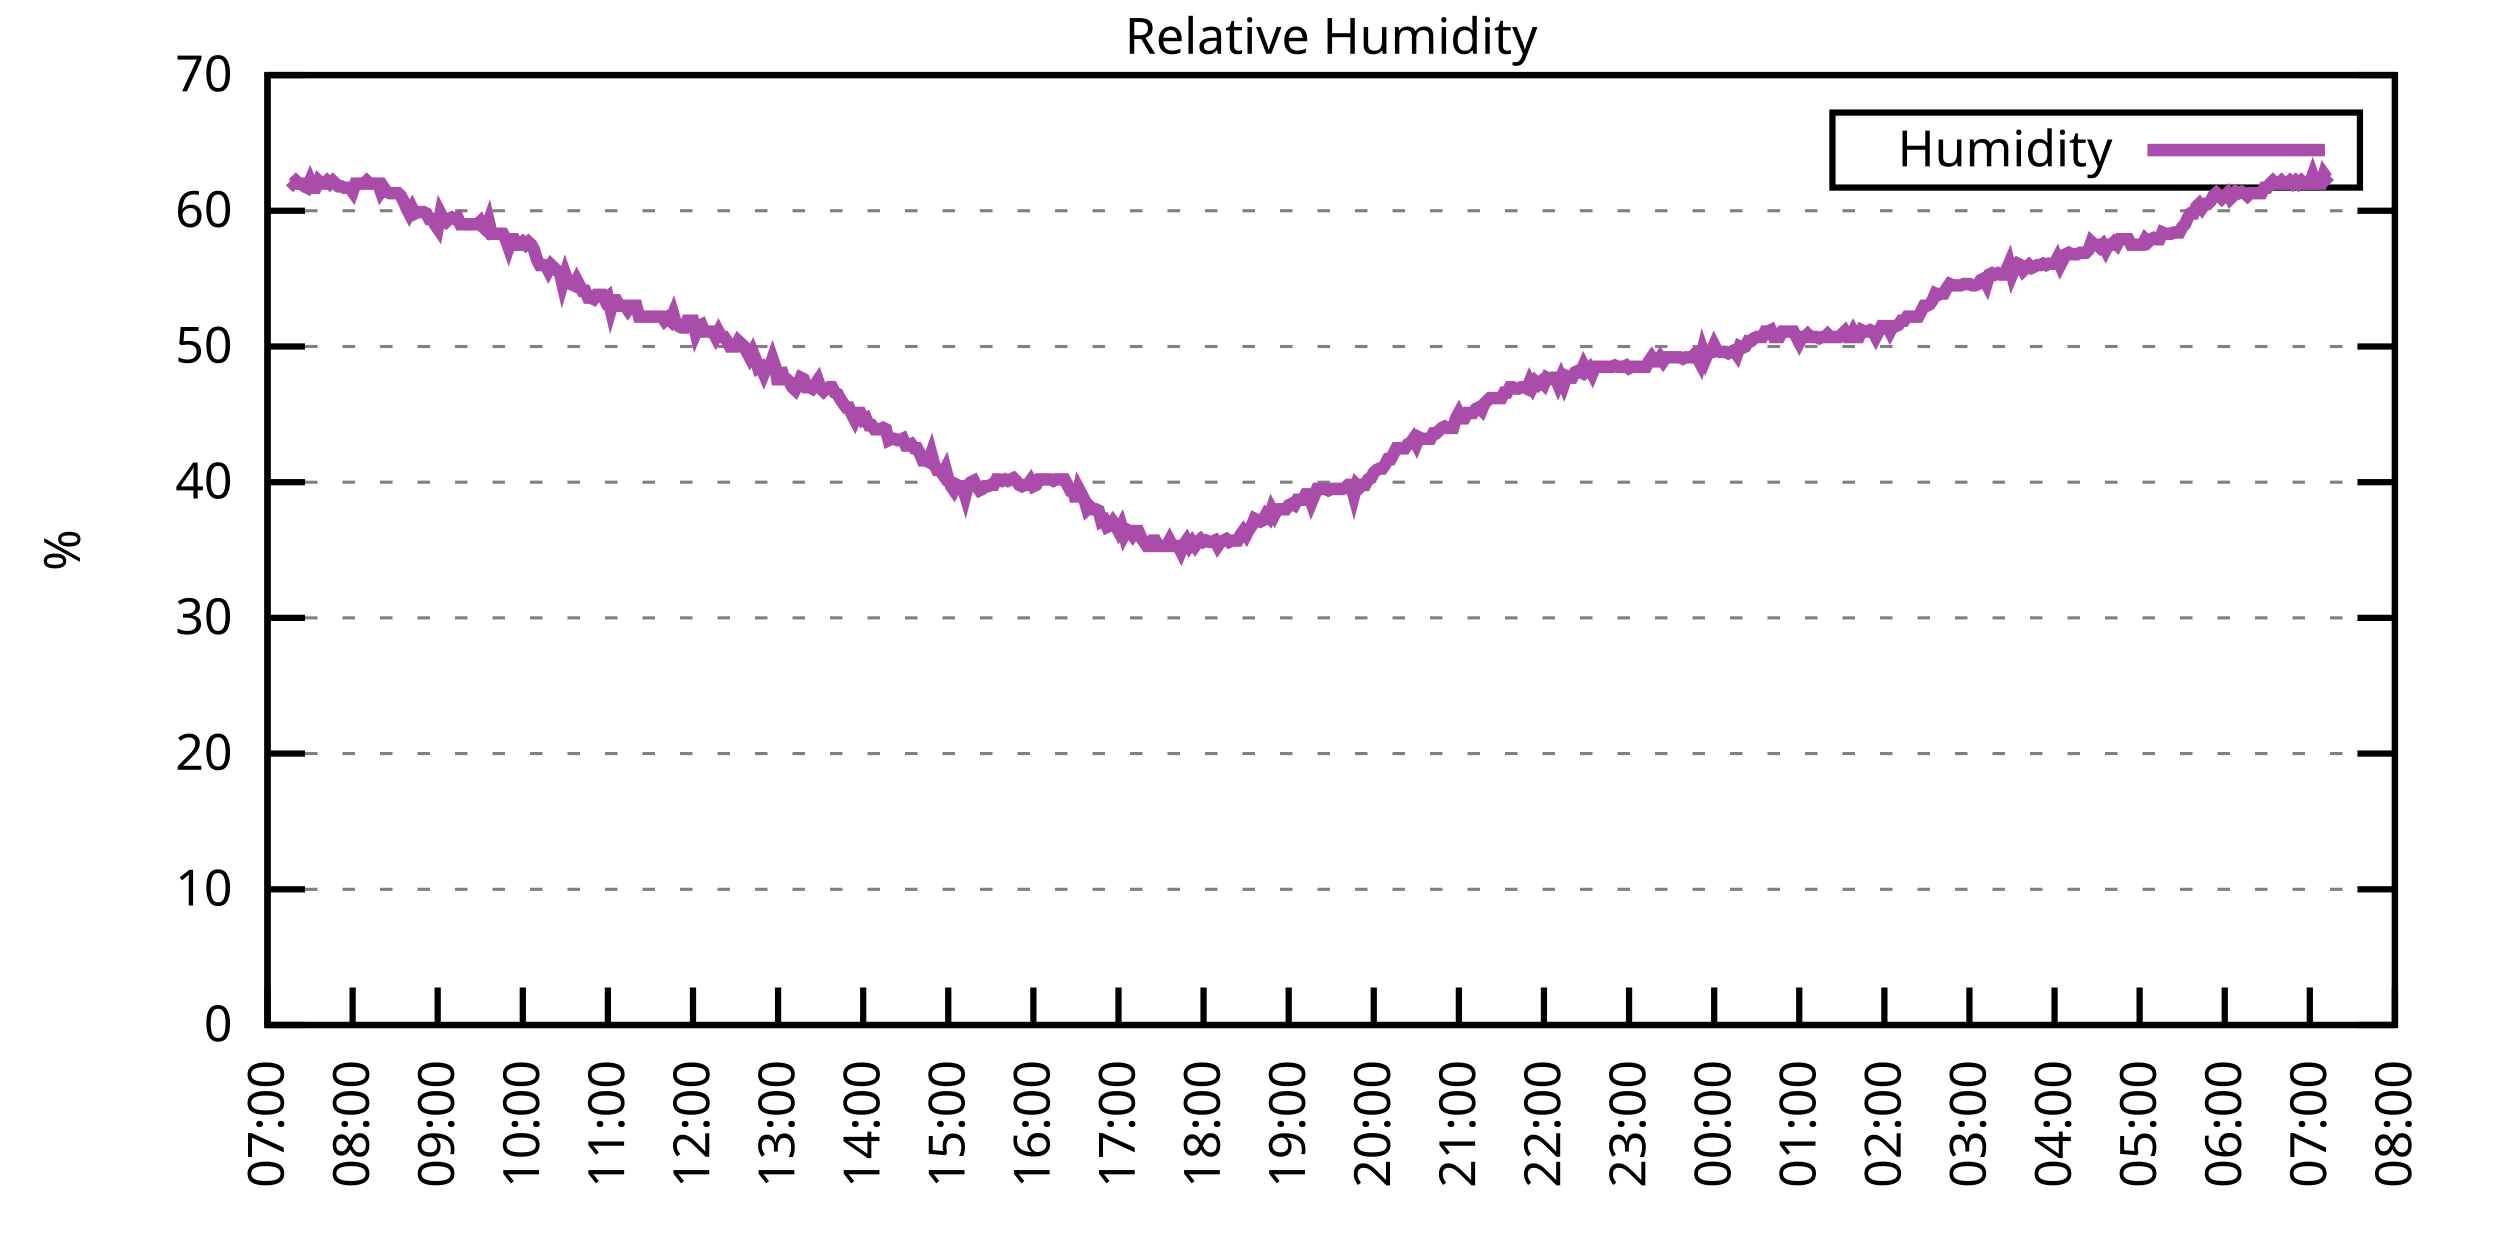
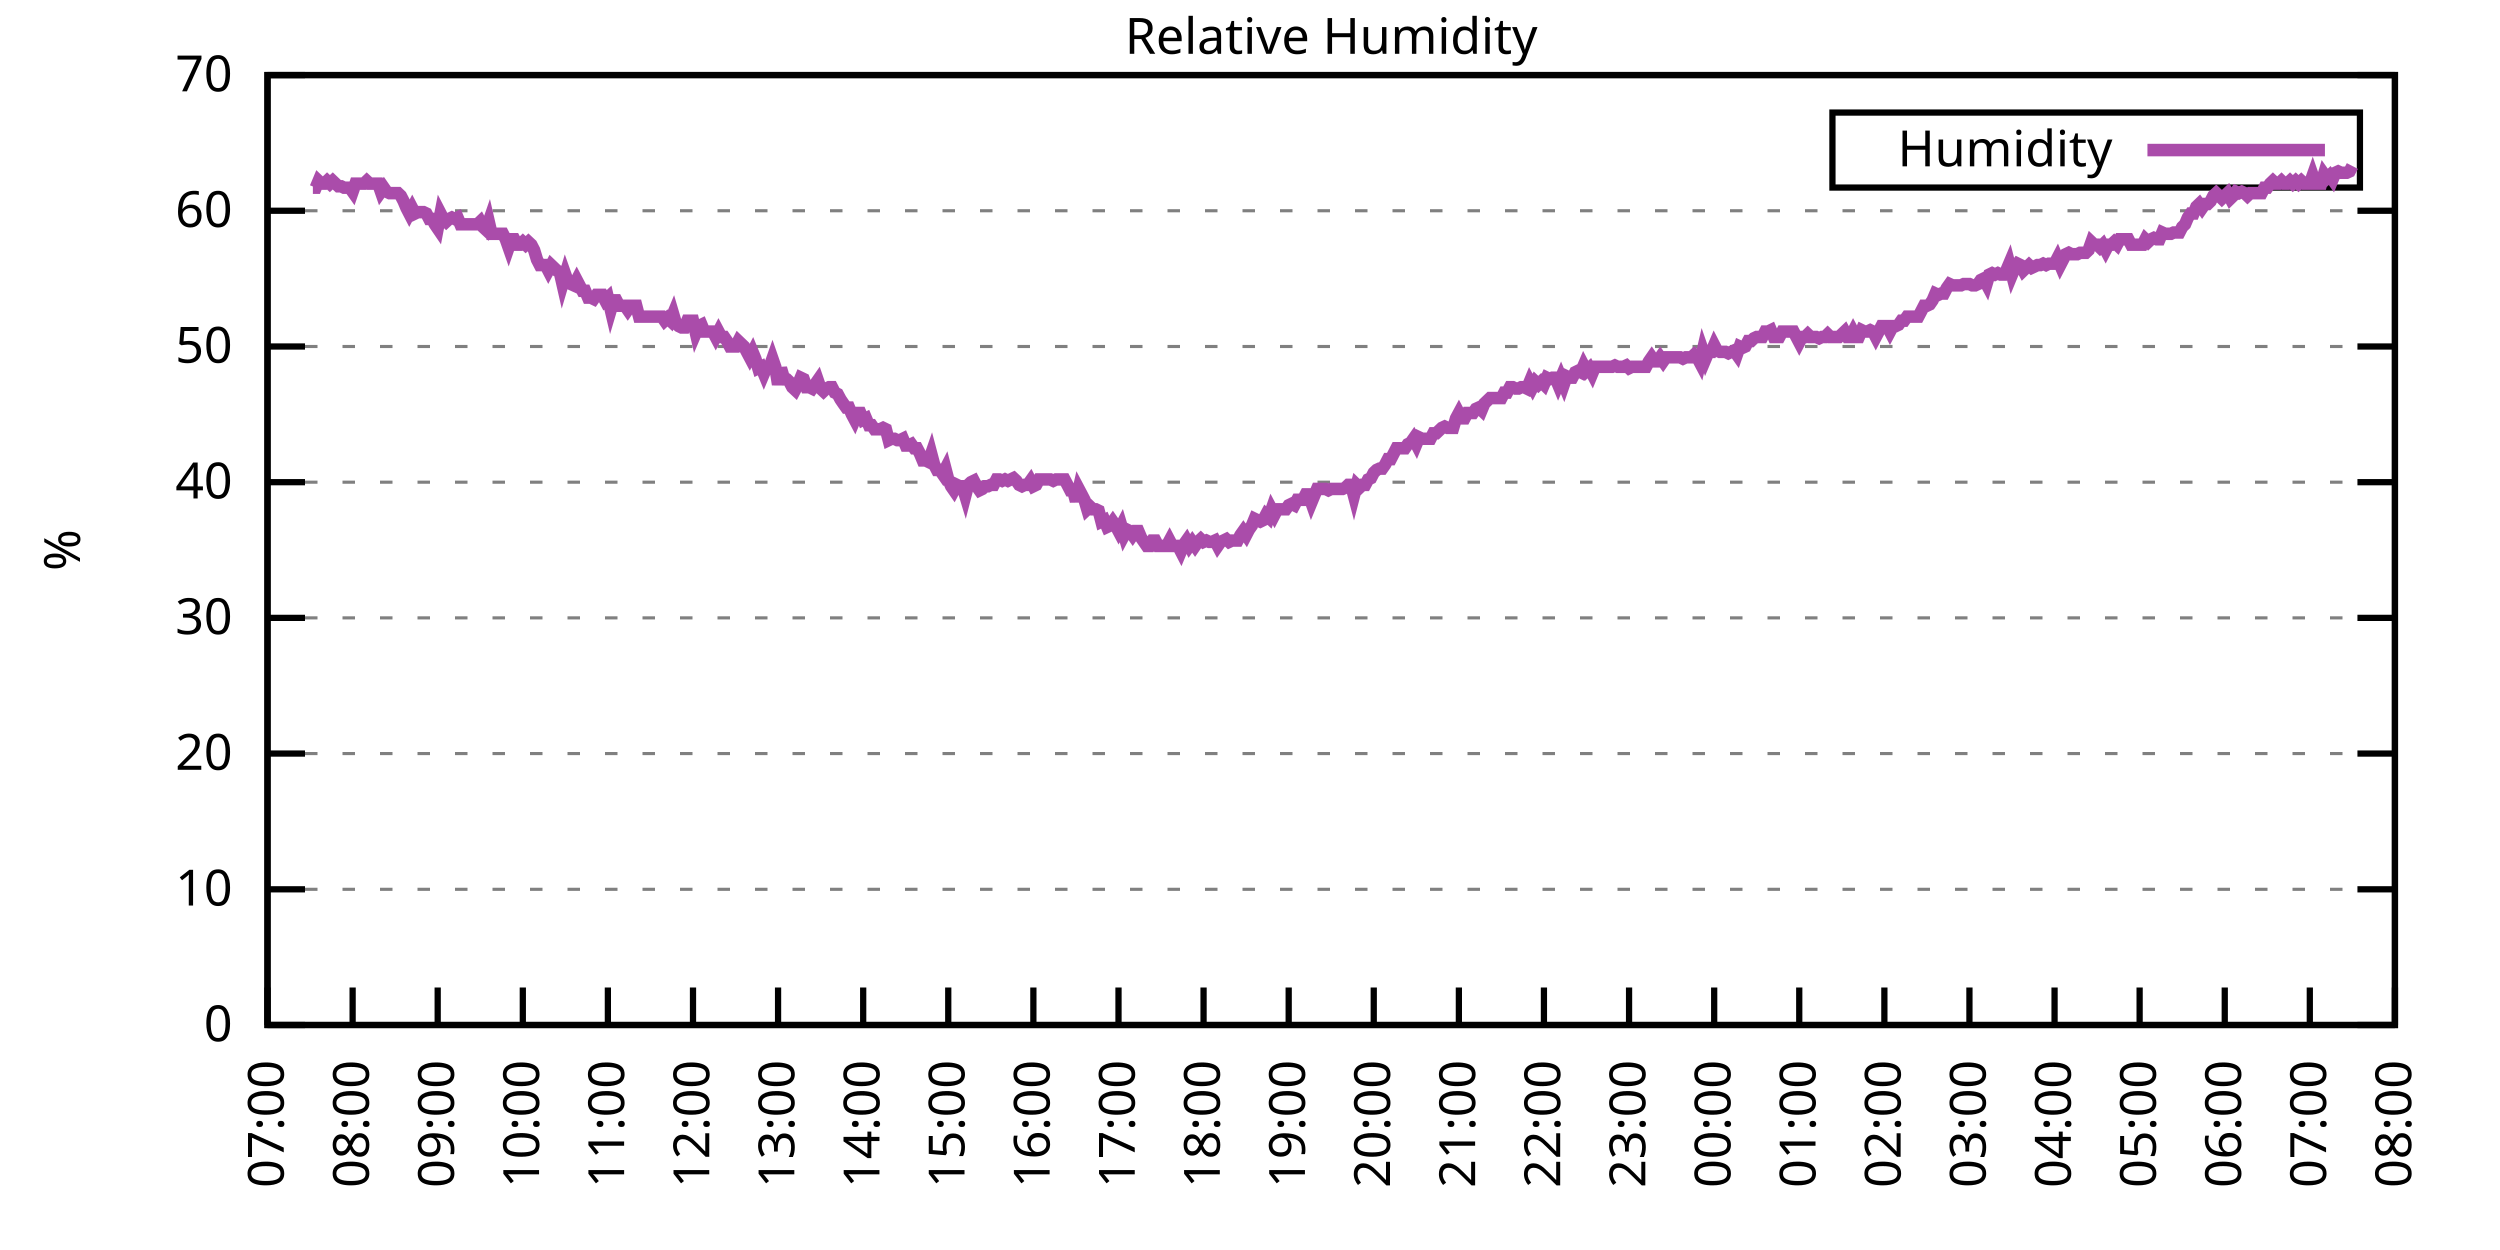
<svg xmlns="http://www.w3.org/2000/svg" xmlns:xlink="http://www.w3.org/1999/xlink" width="400" height="200" viewBox="0 0 400 200">
  <g id="gnuplot_canvas">
    <rect x="0" y="0" width="400" height="200" fill="none" />
    <defs>
      <circle id="gpDot" r="0.5" stroke-width="0.5" stroke="currentColor" />
      <path id="gpPt0" stroke-width="0.333" stroke="currentColor" d="M-1,0 h2 M0,-1 v2" />
      <path id="gpPt1" stroke-width="0.333" stroke="currentColor" d="M-1,-1 L1,1 M1,-1 L-1,1" />
      <path id="gpPt2" stroke-width="0.333" stroke="currentColor" d="M-1,0 L1,0 M0,-1 L0,1 M-1,-1 L1,1 M-1,1 L1,-1" />
      <rect id="gpPt3" stroke-width="0.333" stroke="currentColor" x="-1" y="-1" width="2" height="2" />
      <rect id="gpPt4" stroke-width="0.333" stroke="currentColor" fill="currentColor" x="-1" y="-1" width="2" height="2" />
      <circle id="gpPt5" stroke-width="0.333" stroke="currentColor" cx="0" cy="0" r="1" />
      <use xlink:href="#gpPt5" id="gpPt6" fill="currentColor" stroke="none" />
      <path id="gpPt7" stroke-width="0.333" stroke="currentColor" d="M0,-1.33 L-1.33,0.67 L1.33,0.67 z" />
      <use xlink:href="#gpPt7" id="gpPt8" fill="currentColor" stroke="none" />
      <use xlink:href="#gpPt7" id="gpPt9" stroke="currentColor" transform="rotate(180)" />
      <use xlink:href="#gpPt9" id="gpPt10" fill="currentColor" stroke="none" />
      <use xlink:href="#gpPt3" id="gpPt11" stroke="currentColor" transform="rotate(45)" />
      <use xlink:href="#gpPt11" id="gpPt12" fill="currentColor" stroke="none" />
      <path id="gpPt13" stroke-width="0.333" stroke="currentColor" d="M0,1.330 L1.265,0.411 L0.782,-1.067 L-0.782,-1.076 L-1.265,0.411 z" />
      <use xlink:href="#gpPt13" id="gpPt14" fill="currentColor" stroke="none" />
      <filter id="textbox" filterUnits="objectBoundingBox" x="0" y="0" height="1" width="1">
        <feFlood flood-color="white" flood-opacity="1" result="bgnd" />
        <feComposite in="SourceGraphic" in2="bgnd" operator="atop" />
      </filter>
      <filter id="greybox" filterUnits="objectBoundingBox" x="0" y="0" height="1" width="1">
        <feFlood flood-color="lightgrey" flood-opacity="1" result="grey" />
        <feComposite in="SourceGraphic" in2="grey" operator="atop" />
      </filter>
    </defs>
    <g fill="none" color="white" stroke="currentColor" stroke-width="1.00" stroke-linecap="butt" stroke-linejoin="miter">
</g>
    <g fill="none" color="black" stroke="currentColor" stroke-width="1.00" stroke-linecap="butt" stroke-linejoin="miter">
      <g stroke="none" shape-rendering="crispEdges">
        <polygon fill="rgb(255, 255, 255)" points="42.80,164.00 383.18,164.00 383.18,12.02 42.80,12.02 " />
      </g>
    </g>
    <g fill="none" color="black" stroke="currentColor" stroke-width="1.00" stroke-linecap="butt" stroke-linejoin="miter">
</g>
    <g fill="none" color="black" stroke="black" stroke-width="0.50" stroke-linecap="butt" stroke-linejoin="miter">
</g>
    <g fill="none" color="gray" stroke="currentColor" stroke-width="0.50" stroke-linecap="butt" stroke-linejoin="miter">
      <path stroke="gray" stroke-dasharray="2,4" class="gridline" d="M42.80,164.00 L383.19,164.00  " />
    </g>
    <g fill="none" color="gray" stroke="gray" stroke-width="1.00" stroke-linecap="butt" stroke-linejoin="miter">
</g>
    <g fill="none" color="black" stroke="currentColor" stroke-width="1.00" stroke-linecap="butt" stroke-linejoin="miter">
      <path stroke="black" d="M42.80,164.00 L48.80,164.00 M383.19,164.00 L377.19,164.00  " />
      <g transform="translate(37.20,166.60)" stroke="none" fill="black" font-family="Sans" font-size="8.00" text-anchor="end">
        <text>
          <tspan font-family="Sans"> 0</tspan>
        </text>
      </g>
    </g>
    <g fill="none" color="black" stroke="currentColor" stroke-width="1.00" stroke-linecap="butt" stroke-linejoin="miter">
</g>
    <g fill="none" color="black" stroke="black" stroke-width="0.50" stroke-linecap="butt" stroke-linejoin="miter">
</g>
    <g fill="none" color="gray" stroke="currentColor" stroke-width="0.50" stroke-linecap="butt" stroke-linejoin="miter">
      <path stroke="gray" stroke-dasharray="2,4" class="gridline" d="M42.80,142.29 L383.19,142.29  " />
    </g>
    <g fill="none" color="gray" stroke="gray" stroke-width="1.00" stroke-linecap="butt" stroke-linejoin="miter">
</g>
    <g fill="none" color="black" stroke="currentColor" stroke-width="1.00" stroke-linecap="butt" stroke-linejoin="miter">
      <path stroke="black" d="M42.80,142.29 L48.80,142.29 M383.19,142.29 L377.19,142.29  " />
      <g transform="translate(37.20,144.89)" stroke="none" fill="black" font-family="Sans" font-size="8.00" text-anchor="end">
        <text>
          <tspan font-family="Sans"> 10</tspan>
        </text>
      </g>
    </g>
    <g fill="none" color="black" stroke="currentColor" stroke-width="1.00" stroke-linecap="butt" stroke-linejoin="miter">
</g>
    <g fill="none" color="black" stroke="black" stroke-width="0.50" stroke-linecap="butt" stroke-linejoin="miter">
</g>
    <g fill="none" color="gray" stroke="currentColor" stroke-width="0.50" stroke-linecap="butt" stroke-linejoin="miter">
      <path stroke="gray" stroke-dasharray="2,4" class="gridline" d="M42.80,120.57 L383.19,120.57  " />
    </g>
    <g fill="none" color="gray" stroke="gray" stroke-width="1.00" stroke-linecap="butt" stroke-linejoin="miter">
</g>
    <g fill="none" color="black" stroke="currentColor" stroke-width="1.00" stroke-linecap="butt" stroke-linejoin="miter">
      <path stroke="black" d="M42.80,120.57 L48.80,120.57 M383.19,120.57 L377.19,120.57  " />
      <g transform="translate(37.20,123.17)" stroke="none" fill="black" font-family="Sans" font-size="8.00" text-anchor="end">
        <text>
          <tspan font-family="Sans"> 20</tspan>
        </text>
      </g>
    </g>
    <g fill="none" color="black" stroke="currentColor" stroke-width="1.00" stroke-linecap="butt" stroke-linejoin="miter">
</g>
    <g fill="none" color="black" stroke="black" stroke-width="0.50" stroke-linecap="butt" stroke-linejoin="miter">
</g>
    <g fill="none" color="gray" stroke="currentColor" stroke-width="0.50" stroke-linecap="butt" stroke-linejoin="miter">
      <path stroke="gray" stroke-dasharray="2,4" class="gridline" d="M42.80,98.86 L383.19,98.86  " />
    </g>
    <g fill="none" color="gray" stroke="gray" stroke-width="1.00" stroke-linecap="butt" stroke-linejoin="miter">
</g>
    <g fill="none" color="black" stroke="currentColor" stroke-width="1.00" stroke-linecap="butt" stroke-linejoin="miter">
      <path stroke="black" d="M42.80,98.86 L48.80,98.86 M383.19,98.86 L377.19,98.86  " />
      <g transform="translate(37.20,101.46)" stroke="none" fill="black" font-family="Sans" font-size="8.00" text-anchor="end">
        <text>
          <tspan font-family="Sans"> 30</tspan>
        </text>
      </g>
    </g>
    <g fill="none" color="black" stroke="currentColor" stroke-width="1.00" stroke-linecap="butt" stroke-linejoin="miter">
</g>
    <g fill="none" color="black" stroke="black" stroke-width="0.50" stroke-linecap="butt" stroke-linejoin="miter">
</g>
    <g fill="none" color="gray" stroke="currentColor" stroke-width="0.50" stroke-linecap="butt" stroke-linejoin="miter">
      <path stroke="gray" stroke-dasharray="2,4" class="gridline" d="M42.80,77.15 L383.19,77.15  " />
    </g>
    <g fill="none" color="gray" stroke="gray" stroke-width="1.00" stroke-linecap="butt" stroke-linejoin="miter">
</g>
    <g fill="none" color="black" stroke="currentColor" stroke-width="1.00" stroke-linecap="butt" stroke-linejoin="miter">
      <path stroke="black" d="M42.80,77.15 L48.80,77.15 M383.19,77.15 L377.19,77.15  " />
      <g transform="translate(37.20,79.75)" stroke="none" fill="black" font-family="Sans" font-size="8.00" text-anchor="end">
        <text>
          <tspan font-family="Sans"> 40</tspan>
        </text>
      </g>
    </g>
    <g fill="none" color="black" stroke="currentColor" stroke-width="1.00" stroke-linecap="butt" stroke-linejoin="miter">
</g>
    <g fill="none" color="black" stroke="black" stroke-width="0.50" stroke-linecap="butt" stroke-linejoin="miter">
</g>
    <g fill="none" color="gray" stroke="currentColor" stroke-width="0.50" stroke-linecap="butt" stroke-linejoin="miter">
      <path stroke="gray" stroke-dasharray="2,4" class="gridline" d="M42.80,55.44 L383.19,55.44  " />
    </g>
    <g fill="none" color="gray" stroke="gray" stroke-width="1.00" stroke-linecap="butt" stroke-linejoin="miter">
</g>
    <g fill="none" color="black" stroke="currentColor" stroke-width="1.00" stroke-linecap="butt" stroke-linejoin="miter">
      <path stroke="black" d="M42.80,55.44 L48.80,55.44 M383.19,55.44 L377.19,55.44  " />
      <g transform="translate(37.20,58.04)" stroke="none" fill="black" font-family="Sans" font-size="8.00" text-anchor="end">
        <text>
          <tspan font-family="Sans"> 50</tspan>
        </text>
      </g>
    </g>
    <g fill="none" color="black" stroke="currentColor" stroke-width="1.00" stroke-linecap="butt" stroke-linejoin="miter">
</g>
    <g fill="none" color="black" stroke="black" stroke-width="0.50" stroke-linecap="butt" stroke-linejoin="miter">
</g>
    <g fill="none" color="gray" stroke="currentColor" stroke-width="0.50" stroke-linecap="butt" stroke-linejoin="miter">
      <path stroke="gray" stroke-dasharray="2,4" class="gridline" d="M42.80,33.72 L383.19,33.72  " />
    </g>
    <g fill="none" color="gray" stroke="gray" stroke-width="1.00" stroke-linecap="butt" stroke-linejoin="miter">
</g>
    <g fill="none" color="black" stroke="currentColor" stroke-width="1.00" stroke-linecap="butt" stroke-linejoin="miter">
      <path stroke="black" d="M42.80,33.72 L48.80,33.72 M383.19,33.72 L377.19,33.72  " />
      <g transform="translate(37.20,36.32)" stroke="none" fill="black" font-family="Sans" font-size="8.00" text-anchor="end">
        <text>
          <tspan font-family="Sans"> 60</tspan>
        </text>
      </g>
    </g>
    <g fill="none" color="black" stroke="currentColor" stroke-width="1.00" stroke-linecap="butt" stroke-linejoin="miter">
</g>
    <g fill="none" color="black" stroke="black" stroke-width="0.50" stroke-linecap="butt" stroke-linejoin="miter">
</g>
    <g fill="none" color="gray" stroke="currentColor" stroke-width="0.50" stroke-linecap="butt" stroke-linejoin="miter">
      <path stroke="gray" stroke-dasharray="2,4" class="gridline" d="M42.80,12.01 L383.19,12.01  " />
    </g>
    <g fill="none" color="gray" stroke="gray" stroke-width="1.00" stroke-linecap="butt" stroke-linejoin="miter">
</g>
    <g fill="none" color="black" stroke="currentColor" stroke-width="1.00" stroke-linecap="butt" stroke-linejoin="miter">
      <path stroke="black" d="M42.80,12.01 L48.80,12.01 M383.19,12.01 L377.19,12.01  " />
      <g transform="translate(37.20,14.61)" stroke="none" fill="black" font-family="Sans" font-size="8.00" text-anchor="end">
        <text>
          <tspan font-family="Sans"> 70</tspan>
        </text>
      </g>
    </g>
    <g fill="none" color="black" stroke="currentColor" stroke-width="1.00" stroke-linecap="butt" stroke-linejoin="miter">
      <path stroke="black" d="M42.80,164.00 L42.80,158.00  " />
      <g transform="translate(45.40,169.60) rotate(270.00)" stroke="none" fill="black" font-family="Sans" font-size="8.00" text-anchor="end">
        <text>
          <tspan font-family="Sans">07:00</tspan>
        </text>
      </g>
    </g>
    <g fill="none" color="black" stroke="currentColor" stroke-width="1.00" stroke-linecap="butt" stroke-linejoin="miter">
      <path stroke="black" d="M56.42,164.00 L56.42,158.00  " />
      <g transform="translate(59.02,169.60) rotate(270.00)" stroke="none" fill="black" font-family="Sans" font-size="8.00" text-anchor="end">
        <text>
          <tspan font-family="Sans">08:00</tspan>
        </text>
      </g>
    </g>
    <g fill="none" color="black" stroke="currentColor" stroke-width="1.00" stroke-linecap="butt" stroke-linejoin="miter">
      <path stroke="black" d="M70.03,164.00 L70.03,158.00  " />
      <g transform="translate(72.63,169.60) rotate(270.00)" stroke="none" fill="black" font-family="Sans" font-size="8.00" text-anchor="end">
        <text>
          <tspan font-family="Sans">09:00</tspan>
        </text>
      </g>
    </g>
    <g fill="none" color="black" stroke="currentColor" stroke-width="1.00" stroke-linecap="butt" stroke-linejoin="miter">
      <path stroke="black" d="M83.65,164.00 L83.65,158.00  " />
      <g transform="translate(86.25,169.60) rotate(270.00)" stroke="none" fill="black" font-family="Sans" font-size="8.00" text-anchor="end">
        <text>
          <tspan font-family="Sans">10:00</tspan>
        </text>
      </g>
    </g>
    <g fill="none" color="black" stroke="currentColor" stroke-width="1.00" stroke-linecap="butt" stroke-linejoin="miter">
      <path stroke="black" d="M97.26,164.00 L97.26,158.00  " />
      <g transform="translate(99.86,169.60) rotate(270.00)" stroke="none" fill="black" font-family="Sans" font-size="8.00" text-anchor="end">
        <text>
          <tspan font-family="Sans">11:00</tspan>
        </text>
      </g>
    </g>
    <g fill="none" color="black" stroke="currentColor" stroke-width="1.00" stroke-linecap="butt" stroke-linejoin="miter">
      <path stroke="black" d="M110.88,164.00 L110.88,158.00  " />
      <g transform="translate(113.48,169.60) rotate(270.00)" stroke="none" fill="black" font-family="Sans" font-size="8.00" text-anchor="end">
        <text>
          <tspan font-family="Sans">12:00</tspan>
        </text>
      </g>
    </g>
    <g fill="none" color="black" stroke="currentColor" stroke-width="1.00" stroke-linecap="butt" stroke-linejoin="miter">
      <path stroke="black" d="M124.49,164.00 L124.49,158.00  " />
      <g transform="translate(127.09,169.60) rotate(270.00)" stroke="none" fill="black" font-family="Sans" font-size="8.00" text-anchor="end">
        <text>
          <tspan font-family="Sans">13:00</tspan>
        </text>
      </g>
    </g>
    <g fill="none" color="black" stroke="currentColor" stroke-width="1.00" stroke-linecap="butt" stroke-linejoin="miter">
      <path stroke="black" d="M138.11,164.00 L138.11,158.00  " />
      <g transform="translate(140.71,169.60) rotate(270.00)" stroke="none" fill="black" font-family="Sans" font-size="8.00" text-anchor="end">
        <text>
          <tspan font-family="Sans">14:00</tspan>
        </text>
      </g>
    </g>
    <g fill="none" color="black" stroke="currentColor" stroke-width="1.00" stroke-linecap="butt" stroke-linejoin="miter">
      <path stroke="black" d="M151.72,164.00 L151.72,158.00  " />
      <g transform="translate(154.32,169.60) rotate(270.00)" stroke="none" fill="black" font-family="Sans" font-size="8.00" text-anchor="end">
        <text>
          <tspan font-family="Sans">15:00</tspan>
        </text>
      </g>
    </g>
    <g fill="none" color="black" stroke="currentColor" stroke-width="1.00" stroke-linecap="butt" stroke-linejoin="miter">
      <path stroke="black" d="M165.34,164.00 L165.34,158.00  " />
      <g transform="translate(167.94,169.60) rotate(270.00)" stroke="none" fill="black" font-family="Sans" font-size="8.00" text-anchor="end">
        <text>
          <tspan font-family="Sans">16:00</tspan>
        </text>
      </g>
    </g>
    <g fill="none" color="black" stroke="currentColor" stroke-width="1.00" stroke-linecap="butt" stroke-linejoin="miter">
      <path stroke="black" d="M178.96,164.00 L178.96,158.00  " />
      <g transform="translate(181.56,169.60) rotate(270.00)" stroke="none" fill="black" font-family="Sans" font-size="8.00" text-anchor="end">
        <text>
          <tspan font-family="Sans">17:00</tspan>
        </text>
      </g>
    </g>
    <g fill="none" color="black" stroke="currentColor" stroke-width="1.00" stroke-linecap="butt" stroke-linejoin="miter">
      <path stroke="black" d="M192.57,164.00 L192.57,158.00  " />
      <g transform="translate(195.17,169.60) rotate(270.00)" stroke="none" fill="black" font-family="Sans" font-size="8.00" text-anchor="end">
        <text>
          <tspan font-family="Sans">18:00</tspan>
        </text>
      </g>
    </g>
    <g fill="none" color="black" stroke="currentColor" stroke-width="1.00" stroke-linecap="butt" stroke-linejoin="miter">
      <path stroke="black" d="M206.19,164.00 L206.19,158.00  " />
      <g transform="translate(208.79,169.60) rotate(270.00)" stroke="none" fill="black" font-family="Sans" font-size="8.00" text-anchor="end">
        <text>
          <tspan font-family="Sans">19:00</tspan>
        </text>
      </g>
    </g>
    <g fill="none" color="black" stroke="currentColor" stroke-width="1.00" stroke-linecap="butt" stroke-linejoin="miter">
      <path stroke="black" d="M219.80,164.00 L219.80,158.00  " />
      <g transform="translate(222.40,169.60) rotate(270.00)" stroke="none" fill="black" font-family="Sans" font-size="8.00" text-anchor="end">
        <text>
          <tspan font-family="Sans">20:00</tspan>
        </text>
      </g>
    </g>
    <g fill="none" color="black" stroke="currentColor" stroke-width="1.00" stroke-linecap="butt" stroke-linejoin="miter">
      <path stroke="black" d="M233.42,164.00 L233.42,158.00  " />
      <g transform="translate(236.02,169.60) rotate(270.00)" stroke="none" fill="black" font-family="Sans" font-size="8.00" text-anchor="end">
        <text>
          <tspan font-family="Sans">21:00</tspan>
        </text>
      </g>
    </g>
    <g fill="none" color="black" stroke="currentColor" stroke-width="1.00" stroke-linecap="butt" stroke-linejoin="miter">
      <path stroke="black" d="M247.03,164.00 L247.03,158.00  " />
      <g transform="translate(249.63,169.60) rotate(270.00)" stroke="none" fill="black" font-family="Sans" font-size="8.00" text-anchor="end">
        <text>
          <tspan font-family="Sans">22:00</tspan>
        </text>
      </g>
    </g>
    <g fill="none" color="black" stroke="currentColor" stroke-width="1.00" stroke-linecap="butt" stroke-linejoin="miter">
      <path stroke="black" d="M260.65,164.00 L260.65,158.00  " />
      <g transform="translate(263.25,169.60) rotate(270.00)" stroke="none" fill="black" font-family="Sans" font-size="8.00" text-anchor="end">
        <text>
          <tspan font-family="Sans">23:00</tspan>
        </text>
      </g>
    </g>
    <g fill="none" color="black" stroke="currentColor" stroke-width="1.00" stroke-linecap="butt" stroke-linejoin="miter">
      <path stroke="black" d="M274.27,164.00 L274.27,158.00  " />
      <g transform="translate(276.87,169.60) rotate(270.00)" stroke="none" fill="black" font-family="Sans" font-size="8.00" text-anchor="end">
        <text>
          <tspan font-family="Sans">00:00</tspan>
        </text>
      </g>
    </g>
    <g fill="none" color="black" stroke="currentColor" stroke-width="1.00" stroke-linecap="butt" stroke-linejoin="miter">
      <path stroke="black" d="M287.88,164.00 L287.88,158.00  " />
      <g transform="translate(290.48,169.60) rotate(270.00)" stroke="none" fill="black" font-family="Sans" font-size="8.00" text-anchor="end">
        <text>
          <tspan font-family="Sans">01:00</tspan>
        </text>
      </g>
    </g>
    <g fill="none" color="black" stroke="currentColor" stroke-width="1.00" stroke-linecap="butt" stroke-linejoin="miter">
      <path stroke="black" d="M301.50,164.00 L301.50,158.00  " />
      <g transform="translate(304.10,169.60) rotate(270.00)" stroke="none" fill="black" font-family="Sans" font-size="8.00" text-anchor="end">
        <text>
          <tspan font-family="Sans">02:00</tspan>
        </text>
      </g>
    </g>
    <g fill="none" color="black" stroke="currentColor" stroke-width="1.00" stroke-linecap="butt" stroke-linejoin="miter">
      <path stroke="black" d="M315.11,164.00 L315.11,158.00  " />
      <g transform="translate(317.71,169.60) rotate(270.00)" stroke="none" fill="black" font-family="Sans" font-size="8.00" text-anchor="end">
        <text>
          <tspan font-family="Sans">03:00</tspan>
        </text>
      </g>
    </g>
    <g fill="none" color="black" stroke="currentColor" stroke-width="1.00" stroke-linecap="butt" stroke-linejoin="miter">
      <path stroke="black" d="M328.73,164.00 L328.73,158.00  " />
      <g transform="translate(331.33,169.60) rotate(270.00)" stroke="none" fill="black" font-family="Sans" font-size="8.00" text-anchor="end">
        <text>
          <tspan font-family="Sans">04:00</tspan>
        </text>
      </g>
    </g>
    <g fill="none" color="black" stroke="currentColor" stroke-width="1.00" stroke-linecap="butt" stroke-linejoin="miter">
      <path stroke="black" d="M342.34,164.00 L342.34,158.00  " />
      <g transform="translate(344.94,169.60) rotate(270.00)" stroke="none" fill="black" font-family="Sans" font-size="8.00" text-anchor="end">
        <text>
          <tspan font-family="Sans">05:00</tspan>
        </text>
      </g>
    </g>
    <g fill="none" color="black" stroke="currentColor" stroke-width="1.00" stroke-linecap="butt" stroke-linejoin="miter">
      <path stroke="black" d="M355.96,164.00 L355.96,158.00  " />
      <g transform="translate(358.56,169.60) rotate(270.00)" stroke="none" fill="black" font-family="Sans" font-size="8.00" text-anchor="end">
        <text>
          <tspan font-family="Sans">06:00</tspan>
        </text>
      </g>
    </g>
    <g fill="none" color="black" stroke="currentColor" stroke-width="1.00" stroke-linecap="butt" stroke-linejoin="miter">
      <path stroke="black" d="M369.57,164.00 L369.57,158.00  " />
      <g transform="translate(372.17,169.60) rotate(270.00)" stroke="none" fill="black" font-family="Sans" font-size="8.00" text-anchor="end">
        <text>
          <tspan font-family="Sans">07:00</tspan>
        </text>
      </g>
    </g>
    <g fill="none" color="black" stroke="currentColor" stroke-width="1.00" stroke-linecap="butt" stroke-linejoin="miter">
      <path stroke="black" d="M383.19,164.00 L383.19,158.00  " />
      <g transform="translate(385.79,169.60) rotate(270.00)" stroke="none" fill="black" font-family="Sans" font-size="8.00" text-anchor="end">
        <text>
          <tspan font-family="Sans">08:00</tspan>
        </text>
      </g>
    </g>
    <g fill="none" color="black" stroke="currentColor" stroke-width="1.00" stroke-linecap="butt" stroke-linejoin="miter">
</g>
    <g fill="none" color="black" stroke="currentColor" stroke-width="1.00" stroke-linecap="butt" stroke-linejoin="miter">
      <path stroke="black" d="M42.80,12.01 L42.80,164.00 L383.19,164.00 L383.19,12.01 L42.80,12.01 Z  " />
    </g>
    <g fill="none" color="black" stroke="currentColor" stroke-width="1.00" stroke-linecap="butt" stroke-linejoin="miter">
</g>
    <g fill="none" color="black" stroke="currentColor" stroke-width="1.00" stroke-linecap="butt" stroke-linejoin="miter">
      <path stroke="black" d="M293.19,30.01 L293.19,18.01 L377.59,18.01 L377.59,30.01 L293.19,30.01 Z  " />
    </g>
    <g id="Relative_Humidity_plot_1">
      <g fill="none" color="white" stroke="black" stroke-width="2.00" stroke-linecap="butt" stroke-linejoin="miter">
</g>
      <g fill="none" color="black" stroke="currentColor" stroke-width="2.00" stroke-linecap="butt" stroke-linejoin="miter">
        <g transform="translate(337.99,26.61)" stroke="none" fill="black" font-family="Sans" font-size="8.00" text-anchor="end">
          <text>
            <tspan font-family="Sans">Humidity</tspan>
          </text>
        </g>
      </g>
      <g fill="none" color="black" stroke="currentColor" stroke-width="2.00" stroke-linecap="butt" stroke-linejoin="miter">
-         <path stroke="rgb(170,  76, 170)" d="M343.59,24.01 L371.99,24.01 M46.43,28.95 L46.88,29.38 L47.34,28.95 L47.79,29.38 L48.25,29.38 L48.70,29.81   L49.15,30.03 L49.61,28.95 L50.06,30.03 L50.52,30.03 L50.97,28.95 L51.42,29.38 L51.88,29.38 L52.33,28.95   L52.78,29.38 L53.24,28.95 L53.69,29.38 L54.15,29.81 L54.60,29.81 L55.05,30.03 L55.51,30.03 L55.96,30.03   L56.42,30.68 L56.87,29.38 L57.32,29.38 L57.78,29.38 L58.23,29.38 L58.68,28.95 L59.14,29.38 L59.59,29.38   L60.05,29.38 L60.50,29.38 L60.95,30.68 L61.41,30.03 L61.86,30.68 L62.32,30.90 L62.77,30.90 L63.22,30.90   L63.68,30.90 L64.13,31.33 L64.58,32.20 L65.04,33.29 L65.49,34.16 L65.95,33.29 L66.40,34.16 L66.85,33.94   L67.31,33.94 L67.76,33.94 L68.22,34.16 L68.67,35.03 L69.12,35.03 L69.58,35.89 L70.03,36.55 L70.49,34.16   L70.94,35.03 L71.39,35.46 L71.85,35.03 L72.30,34.81 L72.75,35.03 L73.21,34.81 L73.66,35.89 L74.12,35.89   L74.57,35.89 L75.02,35.89 L75.48,35.89 L75.93,35.89 L76.39,35.89 L76.84,35.46 L77.29,36.33 L77.75,36.76   L78.20,35.46 L78.65,37.41 L79.11,37.41 L79.56,37.41 L80.02,37.41 L80.47,37.41 L80.92,38.28 L81.38,39.59   L81.83,38.28 L82.29,38.28 L82.74,39.15 L83.19,39.15 L83.65,38.72 L84.10,39.15 L84.55,38.72 L85.01,39.15   L85.46,40.02 L85.92,41.54 L86.37,42.41 L86.82,42.41 L87.28,42.41 L87.73,43.28 L88.19,42.41 L88.64,42.84   L89.09,43.28 L89.55,43.49 L90.00,45.45 L90.45,43.93 L90.91,45.23 L91.36,45.45 L91.82,45.66 L92.27,44.80   L92.72,45.66 L93.18,46.53 L93.63,46.53 L94.09,47.62 L94.54,47.62 L94.99,47.84 L95.45,47.18 L95.90,47.18   L96.35,47.18 L96.81,48.05 L97.26,47.62 L97.72,49.57 L98.17,48.05 L98.62,48.05 L99.08,48.92 L99.53,48.92   L99.99,48.92 L100.44,49.57 L100.89,48.92 L101.35,48.92 L101.80,48.92 L102.25,50.66 L102.71,50.66 L103.16,50.66   L103.62,50.66 L104.07,50.66 L104.52,50.66 L104.98,50.66 L105.43,50.66 L105.89,50.66 L106.34,51.31 L106.79,50.88   L107.25,51.31 L107.70,50.22 L108.15,51.74 L108.61,52.18 L109.06,52.40 L109.52,52.40 L109.97,51.31 L110.42,51.31   L110.88,51.31 L111.33,53.26 L111.79,52.18 L112.24,51.96 L112.69,53.05 L113.15,53.05 L113.60,53.05 L114.05,53.05   L114.51,53.92 L114.96,53.05 L115.42,53.92 L115.87,53.92 L116.32,54.57 L116.78,55.44 L117.23,55.44 L117.69,55.44   L118.14,54.57 L118.59,55.00 L119.05,55.44 L119.50,56.30 L119.96,57.17 L120.41,56.30 L120.86,57.39 L121.32,58.91   L121.77,58.69 L122.22,59.78 L122.68,58.69 L123.13,58.69 L123.59,57.39 L124.04,58.69 L124.49,61.52 L124.95,58.91   L125.40,60.43 L125.86,60.65 L126.31,61.08 L126.76,61.95 L127.22,62.38 L127.67,61.52 L128.12,60.43 L128.58,60.65   L129.03,61.95 L129.49,61.95 L129.94,62.17 L130.39,61.52 L130.85,60.86 L131.30,62.17 L131.76,62.60 L132.21,62.17   L132.66,61.95 L133.12,61.95 L133.57,62.82 L134.02,63.04 L134.48,63.90 L134.93,64.56 L135.39,65.21 L135.84,65.21   L136.29,66.29 L136.75,67.16 L137.20,66.08 L137.66,66.08 L138.11,67.16 L138.56,66.94 L139.02,68.03 L139.47,68.03   L139.92,68.68 L140.38,68.68 L140.83,68.68 L141.29,68.46 L141.74,68.68 L142.19,70.42 L142.65,70.20 L143.10,70.20   L143.56,70.42 L144.01,70.42 L144.46,70.20 L144.92,71.29 L145.37,71.29 L145.82,71.07 L146.28,71.72 L146.73,71.72   L147.19,72.59 L147.64,73.67 L148.09,73.67 L148.55,73.89 L149.00,72.59 L149.46,74.33 L149.91,75.19 L150.36,75.19   L150.82,75.85 L151.27,74.98 L151.72,76.71 L152.18,77.80 L152.63,78.45 L153.09,77.58 L153.54,77.80 L153.99,77.80   L154.45,79.32 L154.90,77.58 L155.36,77.15 L155.81,76.93 L156.26,77.80 L156.72,78.45 L157.17,78.23 L157.62,77.80   L158.08,77.80 L158.53,77.58 L158.99,77.58 L159.44,76.71 L159.89,76.71 L160.35,76.93 L160.80,76.71 L161.26,76.93   L161.71,76.71 L162.16,76.50 L162.62,76.93 L163.07,77.58 L163.52,77.80 L163.98,77.58 L164.43,77.58 L164.89,76.93   L165.34,77.80 L165.79,77.58 L166.25,76.71 L166.70,76.71 L167.16,76.71 L167.61,76.71 L168.06,76.71 L168.52,76.93   L168.97,76.71 L169.43,76.71 L169.88,76.71 L170.33,76.71 L170.79,77.58 L171.24,78.45 L171.69,78.45 L172.15,80.19   L172.60,78.23 L173.06,79.10 L173.51,79.97 L173.96,81.49 L174.42,81.06 L174.87,81.49 L175.33,81.49 L175.78,81.71   L176.23,83.45 L176.69,83.23 L177.14,84.31 L177.59,84.10 L178.05,83.45 L178.50,84.10 L178.96,84.97 L179.41,84.10   L179.86,85.62 L180.32,84.75 L180.77,84.97 L181.23,85.62 L181.68,84.97 L182.13,84.97 L182.59,86.05 L183.04,86.70   L183.49,87.35 L183.95,87.35 L184.40,86.49 L184.86,86.49 L185.31,87.35 L185.76,87.35 L186.22,87.35 L186.67,87.35   L187.13,86.49 L187.58,87.35 L188.03,87.35 L188.49,87.35 L188.94,88.22 L189.39,87.14 L189.85,86.49 L190.30,87.35   L190.76,86.70 L191.21,87.35 L191.66,86.70 L192.12,86.27 L192.57,86.70 L193.03,86.49 L193.48,86.70 L193.93,86.70   L194.39,86.49 L194.84,87.35 L195.29,86.70 L195.75,86.49 L196.20,86.27 L196.66,86.70 L197.11,86.49 L197.56,86.49   L198.02,86.49 L198.47,85.62 L198.93,84.97 L199.38,85.62 L199.83,84.75 L200.29,84.10 L200.74,83.01 L201.19,83.23   L201.65,83.45 L202.10,83.23 L202.56,82.36 L203.01,82.79 L203.46,81.49 L203.92,82.36 L204.37,81.49 L204.83,81.49   L205.28,81.49 L205.73,81.49 L206.19,80.84 L206.64,80.62 L207.09,80.84 L207.55,79.97 L208.00,79.97 L208.46,79.97   L208.91,79.10 L209.36,79.10 L209.82,80.41 L210.27,79.32 L210.73,78.23 L211.18,78.23 L211.63,78.23 L212.09,78.23   L212.54,78.45 L213.00,78.23 L213.45,78.23 L213.90,78.23 L214.36,78.23 L214.81,78.23 L215.26,78.02 L215.72,77.58   L216.17,77.58 L216.63,79.32 L217.08,77.58 L217.53,78.02 L217.99,77.58 L218.44,77.58 L218.90,76.71 L219.35,76.50   L219.80,75.63 L220.26,75.19 L220.71,74.98 L221.16,74.98 L221.62,74.33 L222.07,73.46 L222.53,73.46 L222.98,72.59   L223.43,71.72 L223.89,71.72 L224.34,71.72 L224.80,71.72 L225.25,71.07 L225.70,70.85 L226.16,70.20 L226.61,71.07   L227.06,69.98 L227.52,70.20 L227.97,70.20 L228.43,70.20 L228.88,70.20 L229.33,69.33 L229.79,69.33 L230.24,68.90   L230.70,68.46 L231.15,68.25 L231.60,68.46 L232.06,68.46 L232.51,68.46 L232.96,66.94 L233.42,66.08 L233.87,66.94   L234.33,66.94 L234.78,66.08 L235.23,66.08 L235.69,66.08 L236.14,65.42 L236.60,65.21 L237.05,65.64 L237.50,64.56   L237.96,64.12 L238.41,63.69 L238.86,63.69 L239.32,63.69 L239.77,63.69 L240.23,63.69 L240.68,62.82 L241.13,62.82   L241.59,61.95 L242.04,61.95 L242.50,62.17 L242.95,62.17 L243.40,61.95 L243.86,61.95 L244.31,62.17 L244.76,61.08   L245.22,61.95 L245.67,61.08 L246.13,61.52 L246.58,61.08 L247.03,61.52 L247.49,60.43 L247.94,60.65 L248.40,60.43   L248.85,60.43 L249.30,61.52 L249.76,60.43 L250.21,61.52 L250.66,60.21 L251.12,60.43 L251.57,60.43 L252.03,59.56   L252.48,59.34 L252.93,59.56 L253.39,58.48 L253.84,59.34 L254.30,58.91 L254.75,59.78 L255.20,58.69 L255.66,58.69   L256.11,58.69 L256.56,58.69 L257.02,58.69 L257.47,58.69 L257.93,58.69 L258.38,58.48 L258.83,58.69 L259.29,58.69   L259.74,58.69 L260.20,58.48 L260.65,58.91 L261.10,58.69 L261.56,58.69 L262.01,58.69 L262.47,58.69 L262.92,58.69   L263.37,58.69 L263.83,57.82 L264.28,57.17 L264.73,57.82 L265.19,57.82 L265.64,57.17 L266.10,57.82 L266.55,57.17   L267.00,57.17 L267.46,57.17 L267.91,57.17 L268.37,57.17 L268.82,57.17 L269.27,57.39 L269.73,57.17 L270.18,57.17   L270.63,57.17 L271.09,56.74 L271.54,57.17 L272.00,58.04 L272.45,56.09 L272.90,57.39 L273.36,56.30 L273.81,56.30   L274.27,55.22 L274.72,56.09 L275.17,56.30 L275.63,56.30 L276.08,56.30 L276.53,56.52 L276.99,56.30 L277.44,56.09   L277.90,56.74 L278.35,55.44 L278.80,55.65 L279.26,55.44 L279.71,54.57 L280.17,54.57 L280.62,54.13 L281.07,53.92   L281.53,53.92 L281.98,53.92 L282.43,53.05 L282.89,53.05 L283.34,52.83 L283.80,53.92 L284.25,53.92 L284.70,53.92   L285.16,53.05 L285.61,53.05 L286.07,53.05 L286.52,53.05 L286.97,53.05 L287.43,53.92 L287.88,54.78 L288.33,53.92   L288.79,53.92 L289.24,53.48 L289.70,53.92 L290.15,53.92 L290.60,53.92 L291.06,54.13 L291.51,53.92 L291.97,53.92   L292.42,53.48 L292.87,53.92 L293.33,53.92 L293.78,53.92 L294.23,53.92 L294.69,53.48 L295.14,53.05 L295.60,53.92   L296.05,53.92 L296.50,53.05 L296.96,53.92 L297.41,53.92 L297.87,52.83 L298.32,53.05 L298.77,53.05 L299.23,52.83   L299.68,53.05 L300.13,53.92 L300.59,53.05 L301.04,52.18 L301.50,52.18 L301.95,52.18 L302.40,53.05 L302.86,52.18   L303.31,52.18 L303.77,51.96 L304.22,51.31 L304.67,51.31 L305.13,50.66 L305.58,50.66 L306.03,50.66 L306.49,50.66   L306.94,50.66 L307.40,49.79 L307.85,48.92 L308.30,48.92 L308.76,48.70 L309.21,48.05 L309.67,46.97 L310.12,47.18   L310.57,46.97 L311.03,46.97 L311.48,46.10 L311.94,45.45 L312.39,45.66 L312.84,45.66 L313.30,45.66 L313.75,45.66   L314.20,45.45 L314.66,45.45 L315.11,45.45 L315.57,45.66 L316.02,45.66 L316.47,45.45 L316.93,44.80 L317.38,44.58   L317.84,45.45 L318.29,43.93 L318.74,43.71 L319.20,43.93 L319.65,43.71 L320.10,43.93 L320.56,43.93 L321.01,43.28   L321.47,42.19 L321.92,43.93 L322.37,42.84 L322.83,42.19 L323.28,42.41 L323.74,43.28 L324.19,42.84 L324.64,42.41   L325.10,42.84 L325.55,42.63 L326.00,42.41 L326.46,42.41 L326.91,42.19 L327.37,42.41 L327.82,42.19 L328.27,42.19   L328.73,42.19 L329.18,41.32 L329.64,42.41 L330.09,41.54 L330.54,40.67 L331.00,40.45 L331.45,40.67 L331.90,40.67   L332.36,40.67 L332.81,40.45 L333.27,40.45 L333.72,40.45 L334.17,40.02 L334.63,38.72 L335.08,39.15 L335.54,39.15   L335.99,39.59 L336.44,39.15 L336.90,40.02 L337.35,39.15 L337.80,39.15 L338.26,38.72 L338.71,39.15 L339.17,38.28   L339.62,38.28 L340.07,38.28 L340.53,38.28 L340.98,39.15 L341.44,39.15 L341.89,39.15 L342.34,39.15 L342.80,39.15   L343.25,38.28 L343.70,38.72 L344.16,38.28 L344.61,38.07 L345.07,38.28 L345.52,38.28 L345.97,37.20 L346.43,37.41   L346.88,37.41 L347.34,37.41 L347.79,37.20 L348.24,37.20 L348.70,37.20 L349.15,36.33 L349.60,35.89 L350.06,34.81   L350.51,34.16 L350.97,34.16 L351.42,33.07 L351.87,32.64 L352.33,33.29 L352.78,32.64 L353.24,32.64 L353.69,32.20   L354.14,31.33 L354.60,30.90 L355.05,31.33 L355.50,31.77 L355.96,31.33 L356.41,30.90 L356.87,31.77 L357.32,31.33   L357.77,30.68 L358.23,30.90 L358.68,30.68 L359.14,30.90 L359.59,31.33 L360.04,30.90 L360.50,30.90 L360.95,30.90   L361.41,30.90 L361.86,30.90 L362.31,30.03 L362.77,30.03 L363.22,29.38 L363.67,28.95 L364.13,29.38 L364.58,29.38   L365.04,28.95 L365.49,29.38 L365.94,29.38 L366.40,28.95 L366.85,29.38 L367.31,28.95 L367.76,29.38 L368.21,28.95   L368.67,29.38 L369.12,29.38 L369.57,29.38 L370.03,28.08 L370.48,29.38 L370.94,29.38 L371.39,29.38 L371.84,27.86   L372.30,28.51 L372.75,28.08  " />
+         <path stroke="rgb(170,  76, 170)" d="M343.59,24.01 L371.99,24.01 M50.06,30.03 L50.52,30.03 L50.97,28.95 L51.42,29.38 L51.88,29.38 L52.33,28.95   L52.78,29.38 L53.24,28.95 L53.69,29.38 L54.15,29.81 L54.60,29.81 L55.05,30.03 L55.51,30.03 L55.96,30.03   L56.42,30.68 L56.87,29.38 L57.32,29.38 L57.78,29.38 L58.23,29.38 L58.68,28.95 L59.14,29.38 L59.59,29.38   L60.05,29.38 L60.50,29.38 L60.95,30.68 L61.41,30.03 L61.86,30.68 L62.32,30.90 L62.77,30.90 L63.22,30.90   L63.68,30.90 L64.13,31.33 L64.58,32.20 L65.04,33.29 L65.49,34.16 L65.95,33.29 L66.40,34.16 L66.85,33.94   L67.31,33.94 L67.76,33.94 L68.22,34.16 L68.67,35.03 L69.12,35.03 L69.58,35.89 L70.03,36.55 L70.49,34.16   L70.94,35.03 L71.39,35.46 L71.85,35.03 L72.30,34.81 L72.75,35.03 L73.21,34.81 L73.66,35.89 L74.12,35.89   L74.57,35.89 L75.02,35.89 L75.48,35.89 L75.93,35.89 L76.39,35.89 L76.84,35.46 L77.29,36.33 L77.75,36.76   L78.20,35.46 L78.65,37.41 L79.11,37.41 L79.56,37.41 L80.02,37.41 L80.47,37.41 L80.92,38.28 L81.38,39.59   L81.83,38.28 L82.29,38.28 L82.74,39.15 L83.19,39.15 L83.65,38.72 L84.10,39.15 L84.55,38.72 L85.01,39.15   L85.46,40.02 L85.92,41.54 L86.37,42.41 L86.82,42.41 L87.28,42.41 L87.73,43.28 L88.19,42.41 L88.64,42.84   L89.09,43.28 L89.55,43.49 L90.00,45.45 L90.45,43.93 L90.91,45.23 L91.36,45.45 L91.82,45.66 L92.27,44.80   L92.72,45.66 L93.18,46.53 L93.63,46.53 L94.09,47.62 L94.54,47.62 L94.99,47.84 L95.45,47.18 L95.90,47.18   L96.35,47.18 L96.81,48.05 L97.26,47.62 L97.72,49.57 L98.17,48.05 L98.62,48.05 L99.08,48.92 L99.53,48.92   L99.99,48.92 L100.44,49.57 L100.89,48.92 L101.35,48.92 L101.80,48.92 L102.25,50.66 L102.71,50.66 L103.16,50.66   L103.62,50.66 L104.07,50.66 L104.52,50.66 L104.98,50.66 L105.43,50.66 L105.89,50.66 L106.34,51.31 L106.79,50.88   L107.25,51.31 L107.70,50.22 L108.15,51.74 L108.61,52.18 L109.06,52.40 L109.52,52.40 L109.97,51.31 L110.42,51.31   L110.88,51.31 L111.33,53.26 L111.79,52.18 L112.24,51.96 L112.69,53.05 L113.15,53.05 L113.60,53.05 L114.05,53.05   L114.51,53.92 L114.96,53.05 L115.42,53.92 L115.87,53.92 L116.32,54.57 L116.78,55.44 L117.23,55.44 L117.69,55.44   L118.14,54.57 L118.59,55.00 L119.05,55.44 L119.50,56.30 L119.96,57.17 L120.41,56.30 L120.86,57.39 L121.32,58.91   L121.77,58.69 L122.22,59.78 L122.68,58.69 L123.13,58.69 L123.59,57.39 L124.04,58.69 L124.49,61.52 L124.95,58.91   L125.40,60.43 L125.86,60.65 L126.31,61.08 L126.76,61.95 L127.22,62.38 L127.67,61.52 L128.12,60.43 L128.58,60.65   L129.03,61.95 L129.49,61.95 L129.94,62.17 L130.39,61.52 L130.85,60.86 L131.30,62.17 L131.76,62.60 L132.21,62.17   L132.66,61.95 L133.12,61.95 L133.57,62.82 L134.02,63.04 L134.48,63.90 L134.93,64.56 L135.39,65.21 L135.84,65.21   L136.29,66.29 L136.75,67.16 L137.20,66.08 L137.66,66.08 L138.11,67.16 L138.56,66.94 L139.02,68.03 L139.47,68.03   L139.92,68.68 L140.38,68.68 L140.83,68.68 L141.29,68.46 L141.74,68.68 L142.19,70.42 L142.65,70.20 L143.10,70.20   L143.56,70.42 L144.01,70.42 L144.46,70.20 L144.92,71.29 L145.37,71.29 L145.82,71.07 L146.28,71.72 L146.73,71.72   L147.19,72.59 L147.64,73.67 L148.09,73.67 L148.55,73.89 L149.00,72.59 L149.46,74.33 L149.91,75.19 L150.36,75.19   L150.82,75.85 L151.27,74.98 L151.72,76.71 L152.18,77.80 L152.63,78.45 L153.09,77.58 L153.54,77.80 L153.99,77.80   L154.45,79.32 L154.90,77.58 L155.36,77.15 L155.81,76.93 L156.26,77.80 L156.72,78.45 L157.17,78.23 L157.62,77.80   L158.08,77.80 L158.53,77.58 L158.99,77.58 L159.44,76.71 L159.89,76.71 L160.35,76.93 L160.80,76.71 L161.26,76.93   L161.71,76.71 L162.16,76.50 L162.62,76.93 L163.07,77.58 L163.52,77.80 L163.98,77.58 L164.43,77.58 L164.89,76.93   L165.34,77.80 L165.79,77.58 L166.25,76.71 L166.70,76.71 L167.16,76.71 L167.61,76.71 L168.06,76.71 L168.52,76.93   L168.97,76.71 L169.43,76.71 L169.88,76.71 L170.33,76.71 L170.79,77.58 L171.24,78.45 L171.69,78.45 L172.15,80.19   L172.60,78.23 L173.06,79.10 L173.51,79.97 L173.96,81.49 L174.42,81.06 L174.87,81.49 L175.33,81.49 L175.78,81.71   L176.23,83.45 L176.69,83.23 L177.14,84.31 L177.59,84.10 L178.05,83.45 L178.50,84.10 L178.96,84.97 L179.41,84.10   L179.86,85.62 L180.32,84.75 L180.77,84.97 L181.23,85.62 L181.68,84.97 L182.13,84.97 L182.59,86.05 L183.04,86.70   L183.49,87.35 L183.95,87.35 L184.40,86.49 L184.86,86.49 L185.31,87.35 L185.76,87.35 L186.22,87.35 L186.67,87.35   L187.13,86.49 L187.58,87.35 L188.03,87.35 L188.49,87.35 L188.94,88.22 L189.39,87.14 L189.85,86.49 L190.30,87.35   L190.76,86.70 L191.21,87.35 L191.66,86.70 L192.12,86.27 L192.57,86.70 L193.03,86.49 L193.48,86.70 L193.93,86.70   L194.39,86.49 L194.84,87.35 L195.29,86.70 L195.75,86.49 L196.20,86.27 L196.66,86.70 L197.11,86.49 L197.56,86.49   L198.02,86.49 L198.47,85.62 L198.93,84.97 L199.38,85.62 L199.83,84.75 L200.29,84.10 L200.74,83.01 L201.19,83.23   L201.65,83.45 L202.10,83.23 L202.56,82.36 L203.01,82.79 L203.46,81.49 L203.92,82.36 L204.37,81.49 L204.83,81.49   L205.28,81.49 L205.73,81.49 L206.19,80.84 L206.64,80.62 L207.09,80.84 L207.55,79.97 L208.00,79.97 L208.46,79.97   L208.91,79.10 L209.36,79.10 L209.82,80.41 L210.27,79.32 L210.73,78.23 L211.18,78.23 L211.63,78.23 L212.09,78.23   L212.54,78.45 L213.00,78.23 L213.45,78.23 L213.90,78.23 L214.36,78.23 L214.81,78.23 L215.26,78.02 L215.72,77.58   L216.17,77.58 L216.63,79.32 L217.08,77.58 L217.53,78.02 L217.99,77.58 L218.44,77.58 L218.90,76.71 L219.35,76.50   L219.80,75.63 L220.26,75.19 L220.71,74.98 L221.16,74.98 L221.62,74.33 L222.07,73.46 L222.53,73.46 L222.98,72.59   L223.43,71.72 L223.89,71.72 L224.34,71.72 L224.80,71.72 L225.25,71.07 L225.70,70.85 L226.16,70.20 L226.61,71.07   L227.06,69.98 L227.52,70.20 L227.97,70.20 L228.43,70.20 L228.88,70.20 L229.33,69.33 L229.79,69.33 L230.24,68.90   L230.70,68.46 L231.15,68.25 L231.60,68.46 L232.06,68.46 L232.51,68.46 L232.96,66.94 L233.42,66.08 L233.87,66.94   L234.33,66.94 L234.78,66.08 L235.23,66.08 L235.69,66.08 L236.14,65.42 L236.60,65.21 L237.05,65.64 L237.50,64.56   L237.96,64.12 L238.41,63.69 L238.86,63.69 L239.32,63.69 L239.77,63.69 L240.23,63.69 L240.68,62.82 L241.13,62.82   L241.59,61.95 L242.04,61.95 L242.50,62.17 L242.95,62.17 L243.40,61.95 L243.86,61.95 L244.31,62.17 L244.76,61.08   L245.22,61.95 L245.67,61.08 L246.13,61.52 L246.58,61.08 L247.03,61.52 L247.49,60.43 L247.94,60.65 L248.40,60.43   L248.85,60.43 L249.30,61.52 L249.76,60.43 L250.21,61.52 L250.66,60.21 L251.12,60.43 L251.57,60.43 L252.03,59.56   L252.48,59.34 L252.93,59.56 L253.39,58.48 L253.84,59.34 L254.30,58.91 L254.75,59.78 L255.20,58.69 L255.66,58.69   L256.11,58.69 L256.56,58.69 L257.02,58.69 L257.47,58.69 L257.93,58.69 L258.38,58.48 L258.83,58.69 L259.29,58.69   L259.74,58.69 L260.20,58.48 L260.65,58.91 L261.10,58.69 L261.56,58.69 L262.01,58.69 L262.47,58.69 L262.92,58.69   L263.37,58.69 L263.83,57.82 L264.28,57.17 L264.73,57.82 L265.19,57.82 L265.64,57.17 L266.10,57.82 L266.55,57.17   L267.00,57.17 L267.46,57.17 L267.91,57.17 L268.37,57.17 L268.82,57.17 L269.27,57.39 L269.73,57.17 L270.18,57.17   L270.63,57.17 L271.09,56.74 L271.54,57.17 L272.00,58.04 L272.45,56.09 L272.90,57.39 L273.36,56.30 L273.81,56.30   L274.27,55.22 L274.72,56.09 L275.17,56.30 L275.63,56.30 L276.08,56.30 L276.53,56.52 L276.99,56.30 L277.44,56.09   L277.90,56.74 L278.35,55.44 L278.80,55.65 L279.26,55.44 L279.71,54.57 L280.17,54.57 L280.62,54.13 L281.07,53.92   L281.53,53.92 L281.98,53.92 L282.43,53.05 L282.89,53.05 L283.34,52.83 L283.80,53.92 L284.25,53.92 L284.70,53.92   L285.16,53.05 L285.61,53.05 L286.07,53.05 L286.52,53.05 L286.97,53.05 L287.43,53.92 L287.88,54.78 L288.33,53.92   L288.79,53.92 L289.24,53.48 L289.70,53.92 L290.15,53.92 L290.60,53.92 L291.06,54.13 L291.51,53.92 L291.97,53.92   L292.42,53.48 L292.87,53.92 L293.33,53.92 L293.78,53.92 L294.23,53.92 L294.69,53.48 L295.14,53.05 L295.60,53.92   L296.05,53.92 L296.50,53.05 L296.96,53.92 L297.41,53.92 L297.87,52.83 L298.32,53.05 L298.77,53.05 L299.23,52.83   L299.68,53.05 L300.13,53.92 L300.59,53.05 L301.04,52.18 L301.50,52.18 L301.95,52.18 L302.40,53.05 L302.86,52.18   L303.31,52.18 L303.77,51.96 L304.22,51.31 L304.67,51.31 L305.13,50.66 L305.58,50.66 L306.03,50.66 L306.49,50.66   L306.94,50.66 L307.40,49.79 L307.85,48.92 L308.30,48.92 L308.76,48.70 L309.21,48.05 L309.67,46.97 L310.12,47.18   L310.57,46.97 L311.03,46.97 L311.48,46.10 L311.94,45.45 L312.39,45.66 L312.84,45.66 L313.30,45.66 L313.75,45.66   L314.20,45.45 L314.66,45.45 L315.11,45.45 L315.57,45.66 L316.02,45.66 L316.47,45.45 L316.93,44.80 L317.38,44.58   L317.84,45.45 L318.29,43.93 L318.74,43.71 L319.20,43.93 L319.65,43.71 L320.10,43.93 L320.56,43.93 L321.01,43.28   L321.47,42.19 L321.92,43.93 L322.37,42.84 L322.83,42.19 L323.28,42.41 L323.74,43.28 L324.19,42.84 L324.64,42.41   L325.10,42.84 L325.55,42.63 L326.00,42.41 L326.46,42.41 L326.91,42.19 L327.37,42.41 L327.82,42.19 L328.27,42.19   L328.73,42.19 L329.18,41.32 L329.64,42.41 L330.09,41.54 L330.54,40.67 L331.00,40.45 L331.45,40.67 L331.90,40.67   L332.36,40.67 L332.81,40.45 L333.27,40.45 L333.72,40.45 L334.17,40.02 L334.63,38.72 L335.08,39.15 L335.54,39.15   L335.99,39.59 L336.44,39.15 L336.90,40.02 L337.35,39.15 L337.80,39.15 L338.26,38.72 L338.71,39.15 L339.17,38.28   L339.62,38.28 L340.07,38.28 L340.53,38.28 L340.98,39.15 L341.44,39.15 L341.89,39.15 L342.34,39.15 L342.80,39.15   L343.25,38.28 L343.70,38.72 L344.16,38.28 L344.61,38.07 L345.07,38.28 L345.52,38.28 L345.97,37.20 L346.43,37.41   L346.88,37.41 L347.34,37.41 L347.79,37.20 L348.24,37.20 L348.70,37.20 L349.15,36.33 L349.60,35.89 L350.06,34.81   L350.51,34.16 L350.97,34.16 L351.42,33.07 L351.87,32.64 L352.33,33.29 L352.78,32.64 L353.24,32.64 L353.69,32.20   L354.14,31.33 L354.60,30.90 L355.05,31.33 L355.50,31.77 L355.96,31.33 L356.41,30.90 L356.87,31.77 L357.32,31.33   L357.77,30.68 L358.23,30.90 L358.68,30.68 L359.14,30.90 L359.59,31.33 L360.04,30.90 L360.50,30.90 L360.95,30.90   L361.41,30.90 L361.86,30.90 L362.31,30.03 L362.77,30.03 L363.22,29.38 L363.67,28.95 L364.13,29.38 L364.58,29.38   L365.04,28.95 L365.49,29.38 L365.94,29.38 L366.40,28.95 L366.85,29.38 L367.31,28.95 L367.76,29.38 L368.21,28.95   L368.67,29.38 L369.12,29.38 L369.57,29.38 L370.03,28.08 L370.48,29.38 L370.94,29.38 L371.39,29.38 L371.84,27.86   L372.30,28.51 L372.75,28.08 L373.21,28.73 L373.66,27.64 L374.11,27.43 L374.57,27.64 L375.02,27.64 L375.47,27.64   L375.93,27.43 L376.38,26.56  " />
      </g>
    </g>
    <g fill="none" color="black" stroke="currentColor" stroke-width="2.00" stroke-linecap="butt" stroke-linejoin="miter">
</g>
    <g fill="none" color="black" stroke="black" stroke-width="1.00" stroke-linecap="butt" stroke-linejoin="miter">
</g>
    <g fill="none" color="black" stroke="currentColor" stroke-width="1.00" stroke-linecap="butt" stroke-linejoin="miter">
      <path stroke="black" d="M42.80,12.01 L42.80,164.00 L383.19,164.00 L383.19,12.01 L42.80,12.01 Z  " />
      <g transform="translate(12.80,88.01) rotate(270.00)" stroke="none" fill="black" font-family="Sans" font-size="8.00" text-anchor="middle">
        <text>
          <tspan font-family="Sans">%</tspan>
        </text>
      </g>
    </g>
    <g fill="none" color="black" stroke="currentColor" stroke-width="1.00" stroke-linecap="butt" stroke-linejoin="miter">
</g>
    <g fill="none" color="black" stroke="currentColor" stroke-width="1.00" stroke-linecap="butt" stroke-linejoin="miter">
      <g transform="translate(212.99,8.61)" stroke="none" fill="black" font-family="Sans" font-size="8.00" text-anchor="middle">
        <text>
          <tspan font-family="Sans">Relative Humidity</tspan>
        </text>
      </g>
    </g>
    <g fill="none" color="black" stroke="currentColor" stroke-width="1.00" stroke-linecap="butt" stroke-linejoin="miter">
</g>
  </g>
</svg>
